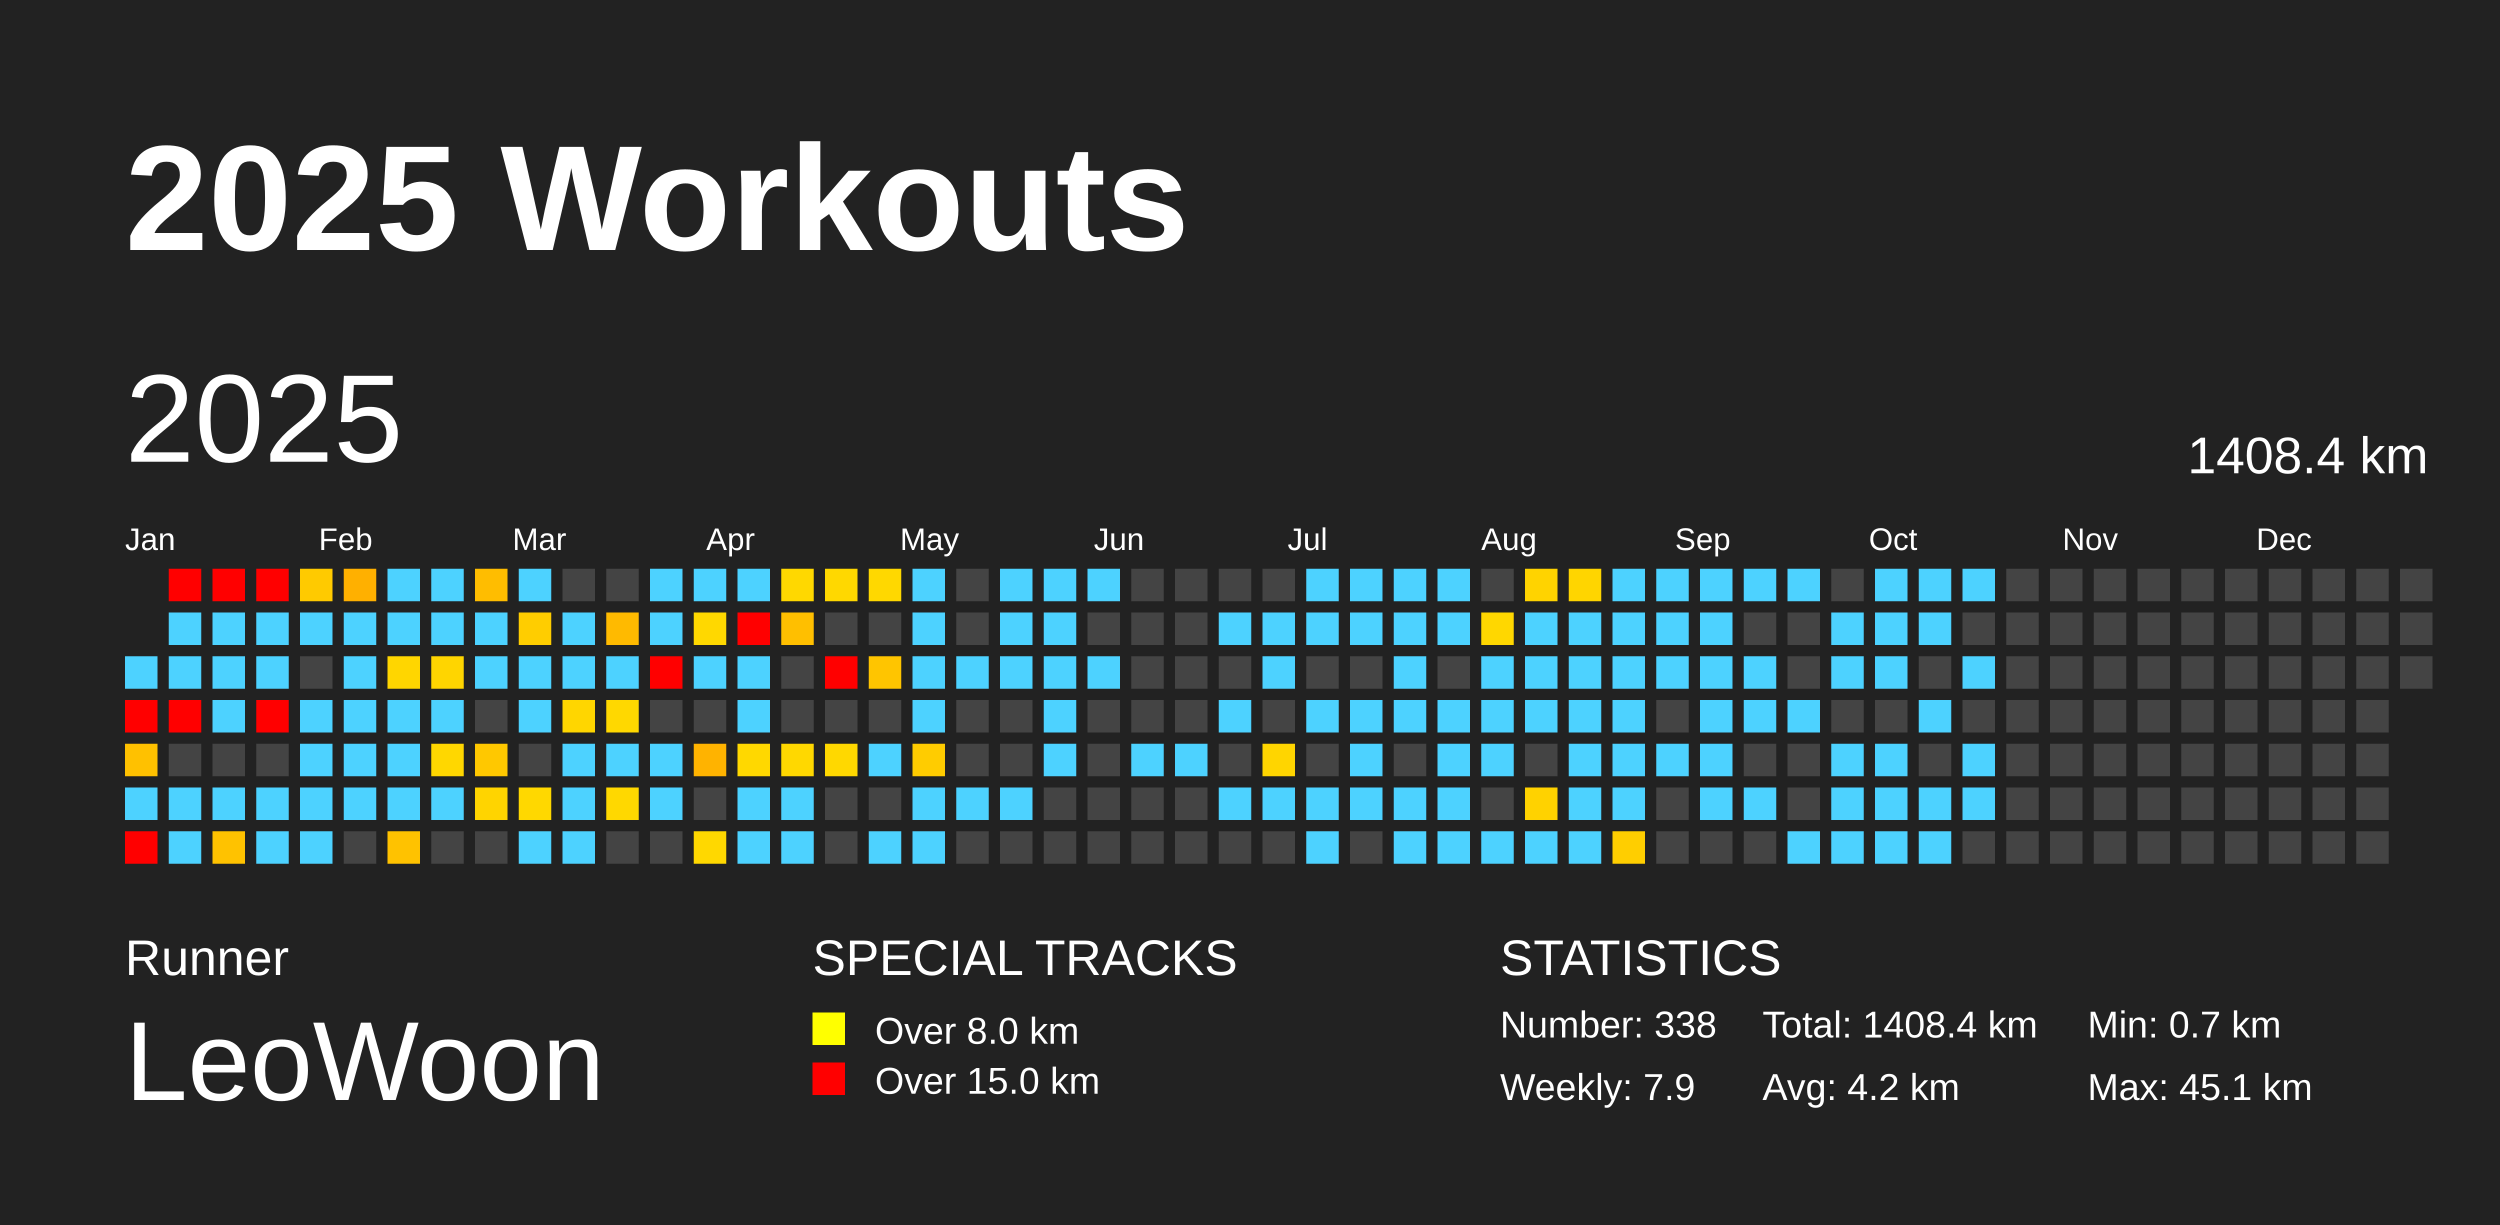
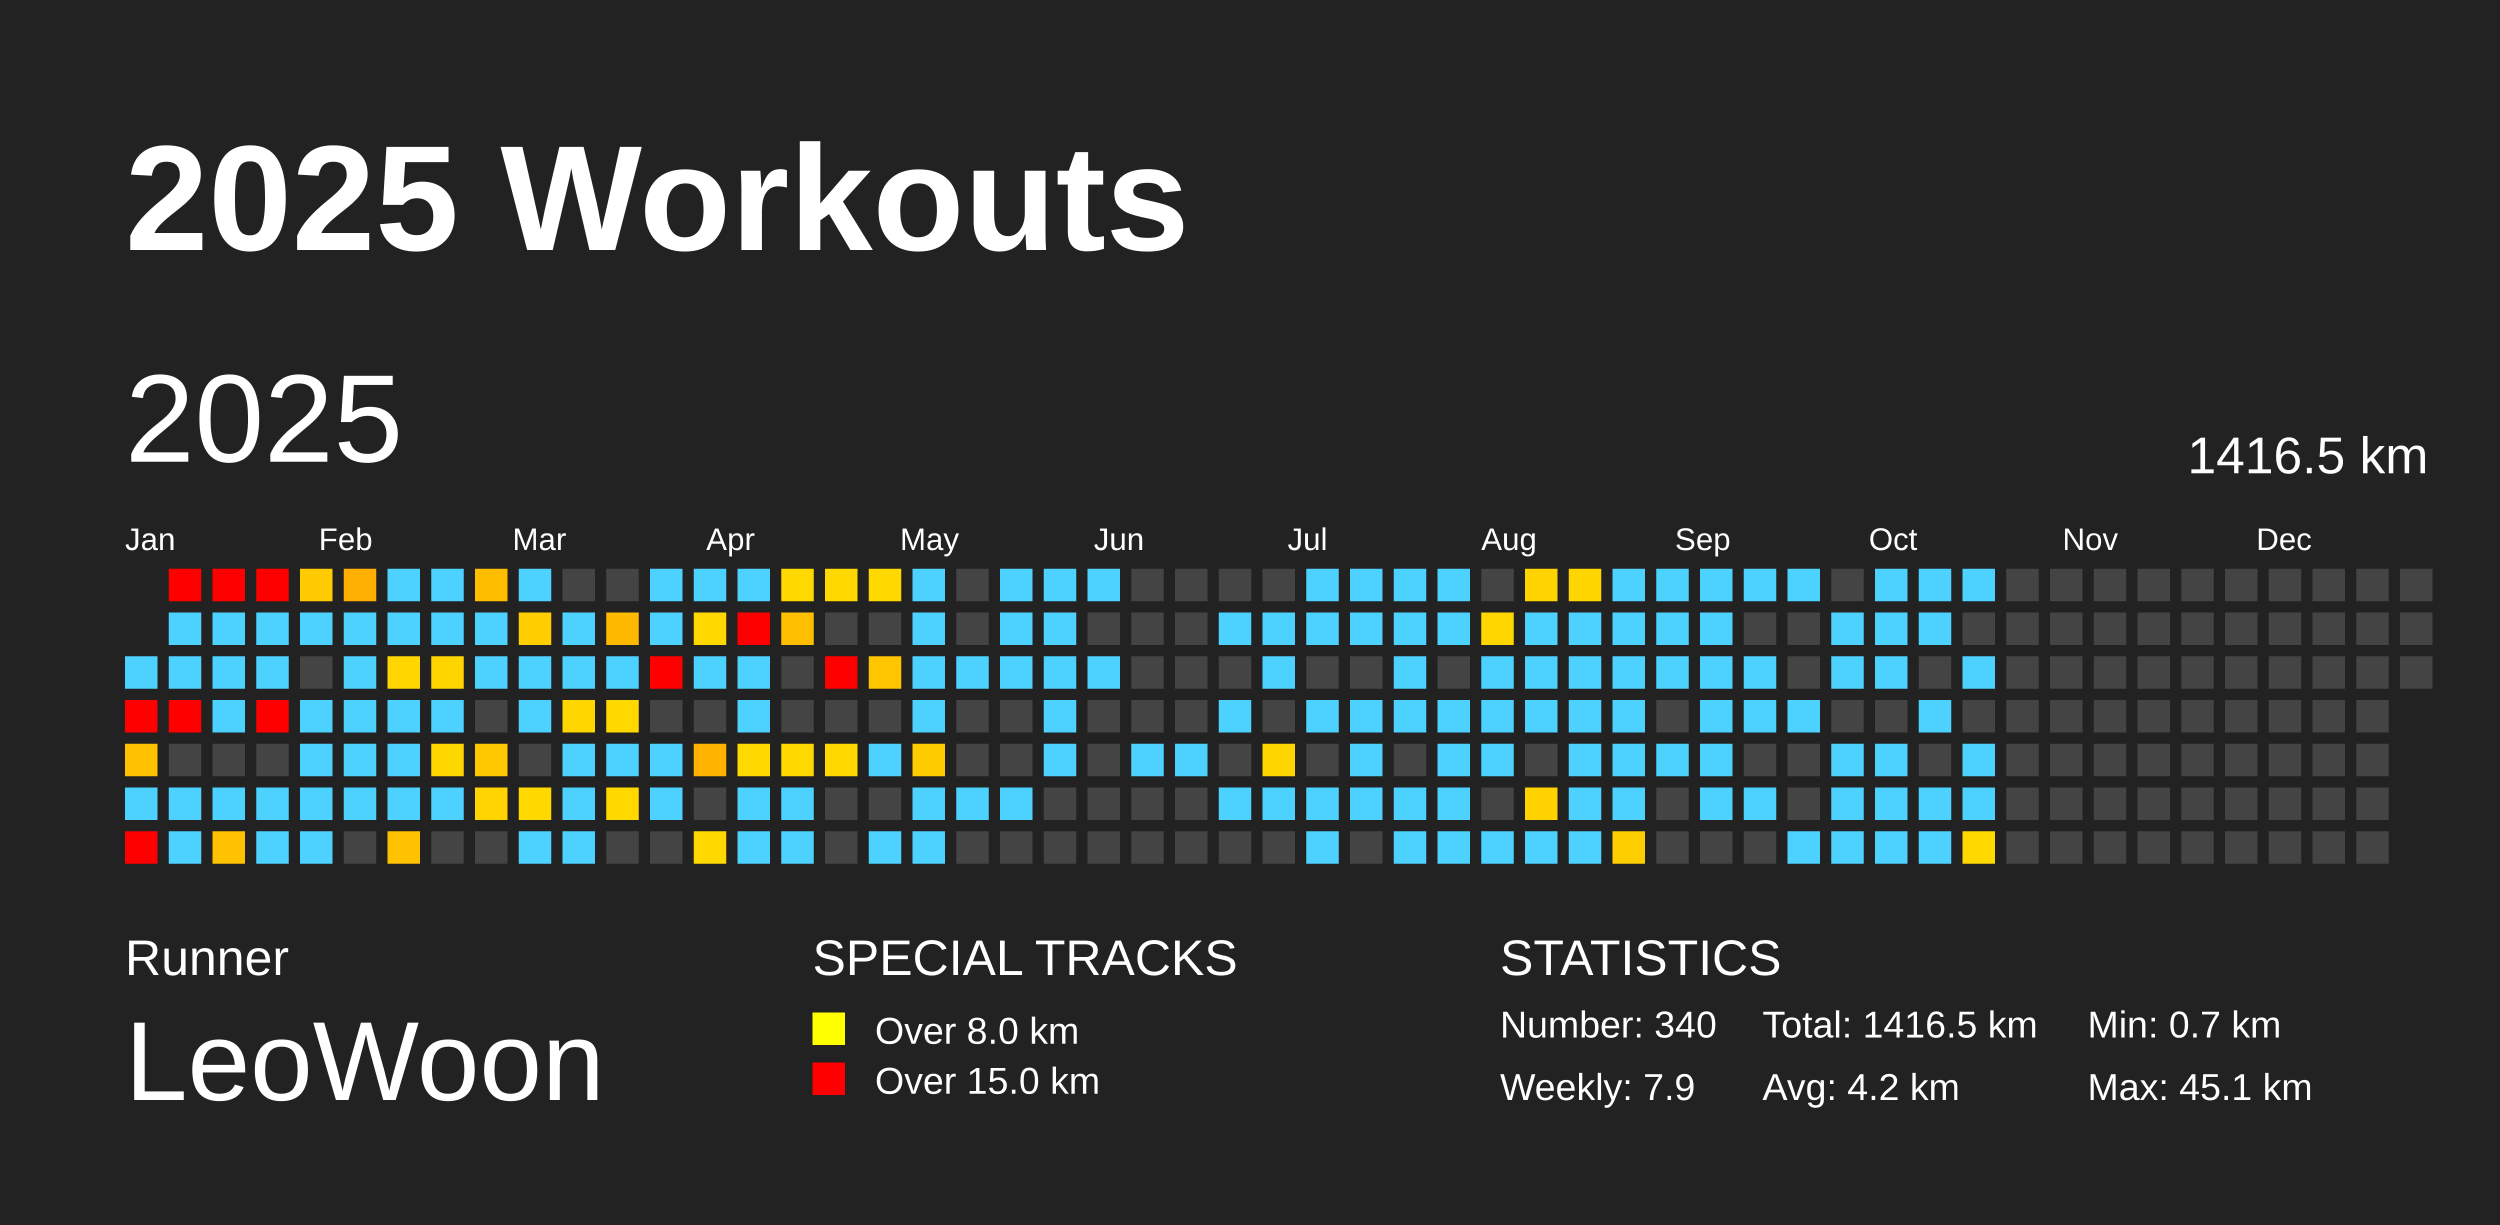
<svg xmlns="http://www.w3.org/2000/svg" baseProfile="full" height="98mm" version="1.1" viewBox="0,0,200,98" width="200mm">
  <defs />
  <rect fill="#222222" height="98" width="200" x="0" y="0" />
  <text fill="#FFFFFF" style="font-size:12px; font-family:Arial; font-weight:bold;" x="10" y="20">2025 Workouts</text>
  <text fill="#FFFFFF" style="font-size:4px; font-family:Arial" x="10" y="78">Runner</text>
  <text fill="#FFFFFF" style="font-size:9px; font-family:Arial" x="10" y="88">LeoWoon</text>
  <text fill="#FFFFFF" style="font-size:4px; font-family:Arial" x="65" y="78">SPECIAL TRACKS</text>
  <rect fill="yellow" height="2.6" width="2.6" x="65" y="81" />
  <text fill="#FFFFFF" style="font-size:3px; font-family:Arial" x="70" y="83.5">Over 8.0 km</text>
  <rect fill="red" height="2.6" width="2.6" x="65" y="85" />
  <text fill="#FFFFFF" style="font-size:3px; font-family:Arial" x="70" y="87.5">Over 15.0 km</text>
  <text fill="#FFFFFF" style="font-size:4px; font-family:Arial" x="120" y="78">STATISTICS</text>
-   <text fill="#FFFFFF" style="font-size:3px; font-family:Arial" x="120" y="83">Number: 338</text>
+   <text fill="#FFFFFF" style="font-size:3px; font-family:Arial" x="120" y="83">Number: 340</text>
  <text fill="#FFFFFF" style="font-size:3px; font-family:Arial" x="120" y="88">Weekly: 7.9</text>
-   <text fill="#FFFFFF" style="font-size:3px; font-family:Arial" x="141" y="83">Total: 1408.4 km</text>
+   <text fill="#FFFFFF" style="font-size:3px; font-family:Arial" x="141" y="83">Total: 1416.5 km</text>
  <text fill="#FFFFFF" style="font-size:3px; font-family:Arial" x="141" y="88">Avg: 4.2 km</text>
  <text fill="#FFFFFF" style="font-size:3px; font-family:Arial" x="167" y="83">Min: 0.7 km</text>
  <text fill="#FFFFFF" style="font-size:3px; font-family:Arial" x="167" y="88">Max: 45.1 km</text>
  <text dominant-baseline="hanging" fill="#FFFFFF" style="font-size:10.0px; font-family:Arial;" x="10" y="30">2025</text>
-   <text dominant-baseline="hanging" fill="#FFFFFF" style="font-size:4.125px; font-family:Arial;" x="175" y="35">1408.4 km</text>
+   <text dominant-baseline="hanging" fill="#FFFFFF" style="font-size:4.125px; font-family:Arial;" x="175" y="35">1416.5 km</text>
  <text fill="#FFFFFF" style="font-size:2.5px; font-family:Arial" x="10.0" y="44">Jan</text>
  <text fill="#FFFFFF" style="font-size:2.5px; font-family:Arial" x="25.5" y="44">Feb</text>
  <text fill="#FFFFFF" style="font-size:2.5px; font-family:Arial" x="41.0" y="44">Mar</text>
  <text fill="#FFFFFF" style="font-size:2.5px; font-family:Arial" x="56.5" y="44">Apr</text>
  <text fill="#FFFFFF" style="font-size:2.5px; font-family:Arial" x="72.0" y="44">May</text>
  <text fill="#FFFFFF" style="font-size:2.5px; font-family:Arial" x="87.5" y="44">Jun</text>
  <text fill="#FFFFFF" style="font-size:2.5px; font-family:Arial" x="103.0" y="44">Jul</text>
  <text fill="#FFFFFF" style="font-size:2.5px; font-family:Arial" x="118.5" y="44">Aug</text>
  <text fill="#FFFFFF" style="font-size:2.5px; font-family:Arial" x="134.0" y="44">Sep</text>
  <text fill="#FFFFFF" style="font-size:2.5px; font-family:Arial" x="149.5" y="44">Oct</text>
  <text fill="#FFFFFF" style="font-size:2.5px; font-family:Arial" x="165.0" y="44">Nov</text>
  <text fill="#FFFFFF" style="font-size:2.5px; font-family:Arial" x="180.5" y="44">Dec</text>
  <rect fill="#4dd2ff" height="2.6" width="2.6" x="10.0" y="52.5" />
  <rect fill="red" height="2.6" width="2.6" x="10.0" y="56.0" />
  <rect fill="#ffc100" height="2.6" width="2.6" x="10.0" y="59.5" />
  <rect fill="#4dd2ff" height="2.6" width="2.6" x="10.0" y="63.0" />
  <rect fill="red" height="2.6" width="2.6" x="10.0" y="66.5" />
  <rect fill="red" height="2.6" width="2.6" x="13.5" y="45.5" />
  <rect fill="#4dd2ff" height="2.6" width="2.6" x="13.5" y="49.0" />
  <rect fill="#4dd2ff" height="2.6" width="2.6" x="13.5" y="52.5" />
  <rect fill="red" height="2.6" width="2.6" x="13.5" y="56.0" />
  <rect fill="#444444" height="2.6" width="2.6" x="13.5" y="59.5" />
  <rect fill="#4dd2ff" height="2.6" width="2.6" x="13.5" y="63.0" />
  <rect fill="#4dd2ff" height="2.6" width="2.6" x="13.5" y="66.5" />
  <rect fill="red" height="2.6" width="2.6" x="17.0" y="45.5" />
  <rect fill="#4dd2ff" height="2.6" width="2.6" x="17.0" y="49.0" />
  <rect fill="#4dd2ff" height="2.6" width="2.6" x="17.0" y="52.5" />
  <rect fill="#4dd2ff" height="2.6" width="2.6" x="17.0" y="56.0" />
  <rect fill="#444444" height="2.6" width="2.6" x="17.0" y="59.5" />
  <rect fill="#4dd2ff" height="2.6" width="2.6" x="17.0" y="63.0" />
  <rect fill="#ffc200" height="2.6" width="2.6" x="17.0" y="66.5" />
  <rect fill="red" height="2.6" width="2.6" x="20.5" y="45.5" />
  <rect fill="#4dd2ff" height="2.6" width="2.6" x="20.5" y="49.0" />
  <rect fill="#4dd2ff" height="2.6" width="2.6" x="20.5" y="52.5" />
  <rect fill="red" height="2.6" width="2.6" x="20.5" y="56.0" />
  <rect fill="#444444" height="2.6" width="2.6" x="20.5" y="59.5" />
  <rect fill="#4dd2ff" height="2.6" width="2.6" x="20.5" y="63.0" />
  <rect fill="#4dd2ff" height="2.6" width="2.6" x="20.5" y="66.5" />
  <rect fill="#ffca00" height="2.6" width="2.6" x="24.0" y="45.5" />
  <rect fill="#4dd2ff" height="2.6" width="2.6" x="24.0" y="49.0" />
  <rect fill="#444444" height="2.6" width="2.6" x="24.0" y="52.5" />
  <rect fill="#4dd2ff" height="2.6" width="2.6" x="24.0" y="56.0" />
  <rect fill="#4dd2ff" height="2.6" width="2.6" x="24.0" y="59.5" />
  <rect fill="#4dd2ff" height="2.6" width="2.6" x="24.0" y="63.0" />
  <rect fill="#4dd2ff" height="2.6" width="2.6" x="24.0" y="66.5" />
  <rect fill="#ffb000" height="2.6" width="2.6" x="27.5" y="45.5" />
  <rect fill="#4dd2ff" height="2.6" width="2.6" x="27.5" y="49.0" />
  <rect fill="#4dd2ff" height="2.6" width="2.6" x="27.5" y="52.5" />
  <rect fill="#4dd2ff" height="2.6" width="2.6" x="27.5" y="56.0" />
  <rect fill="#4dd2ff" height="2.6" width="2.6" x="27.5" y="59.5" />
  <rect fill="#4dd2ff" height="2.6" width="2.6" x="27.5" y="63.0" />
  <rect fill="#444444" height="2.6" width="2.6" x="27.5" y="66.5" />
  <rect fill="#4dd2ff" height="2.6" width="2.6" x="31.0" y="45.5" />
  <rect fill="#4dd2ff" height="2.6" width="2.6" x="31.0" y="49.0" />
  <rect fill="#ffd600" height="2.6" width="2.6" x="31.0" y="52.5" />
  <rect fill="#4dd2ff" height="2.6" width="2.6" x="31.0" y="56.0" />
  <rect fill="#4dd2ff" height="2.6" width="2.6" x="31.0" y="59.5" />
  <rect fill="#4dd2ff" height="2.6" width="2.6" x="31.0" y="63.0" />
  <rect fill="#ffc200" height="2.6" width="2.6" x="31.0" y="66.5" />
  <rect fill="#4dd2ff" height="2.6" width="2.6" x="34.5" y="45.5" />
  <rect fill="#4dd2ff" height="2.6" width="2.6" x="34.5" y="49.0" />
  <rect fill="#ffd500" height="2.6" width="2.6" x="34.5" y="52.5" />
  <rect fill="#4dd2ff" height="2.6" width="2.6" x="34.5" y="56.0" />
  <rect fill="#ffd700" height="2.6" width="2.6" x="34.5" y="59.5" />
  <rect fill="#4dd2ff" height="2.6" width="2.6" x="34.5" y="63.0" />
  <rect fill="#444444" height="2.6" width="2.6" x="34.5" y="66.5" />
  <rect fill="#ffbd00" height="2.6" width="2.6" x="38.0" y="45.5" />
  <rect fill="#4dd2ff" height="2.6" width="2.6" x="38.0" y="49.0" />
  <rect fill="#4dd2ff" height="2.6" width="2.6" x="38.0" y="52.5" />
  <rect fill="#444444" height="2.6" width="2.6" x="38.0" y="56.0" />
  <rect fill="#ffc800" height="2.6" width="2.6" x="38.0" y="59.5" />
  <rect fill="#ffd400" height="2.6" width="2.6" x="38.0" y="63.0" />
  <rect fill="#444444" height="2.6" width="2.6" x="38.0" y="66.5" />
  <rect fill="#4dd2ff" height="2.6" width="2.6" x="41.5" y="45.5" />
  <rect fill="#ffcd00" height="2.6" width="2.6" x="41.5" y="49.0" />
  <rect fill="#4dd2ff" height="2.6" width="2.6" x="41.5" y="52.5" />
  <rect fill="#4dd2ff" height="2.6" width="2.6" x="41.5" y="56.0" />
  <rect fill="#444444" height="2.6" width="2.6" x="41.5" y="59.5" />
  <rect fill="#ffd800" height="2.6" width="2.6" x="41.5" y="63.0" />
  <rect fill="#4dd2ff" height="2.6" width="2.6" x="41.5" y="66.5" />
  <rect fill="#444444" height="2.6" width="2.6" x="45.0" y="45.5" />
  <rect fill="#4dd2ff" height="2.6" width="2.6" x="45.0" y="49.0" />
  <rect fill="#4dd2ff" height="2.6" width="2.6" x="45.0" y="52.5" />
  <rect fill="#ffd600" height="2.6" width="2.6" x="45.0" y="56.0" />
  <rect fill="#4dd2ff" height="2.6" width="2.6" x="45.0" y="59.5" />
  <rect fill="#4dd2ff" height="2.6" width="2.6" x="45.0" y="63.0" />
  <rect fill="#4dd2ff" height="2.6" width="2.6" x="45.0" y="66.5" />
  <rect fill="#444444" height="2.6" width="2.6" x="48.5" y="45.5" />
  <rect fill="#ffba00" height="2.6" width="2.6" x="48.5" y="49.0" />
  <rect fill="#4dd2ff" height="2.6" width="2.6" x="48.5" y="52.5" />
  <rect fill="#ffd800" height="2.6" width="2.6" x="48.5" y="56.0" />
  <rect fill="#4dd2ff" height="2.6" width="2.6" x="48.5" y="59.5" />
  <rect fill="#ffd800" height="2.6" width="2.6" x="48.5" y="63.0" />
  <rect fill="#444444" height="2.6" width="2.6" x="48.5" y="66.5" />
  <rect fill="#4dd2ff" height="2.6" width="2.6" x="52.0" y="45.5" />
  <rect fill="#4dd2ff" height="2.6" width="2.6" x="52.0" y="49.0" />
  <rect fill="red" height="2.6" width="2.6" x="52.0" y="52.5" />
  <rect fill="#444444" height="2.6" width="2.6" x="52.0" y="56.0" />
  <rect fill="#4dd2ff" height="2.6" width="2.6" x="52.0" y="59.5" />
  <rect fill="#4dd2ff" height="2.6" width="2.6" x="52.0" y="63.0" />
  <rect fill="#444444" height="2.6" width="2.6" x="52.0" y="66.5" />
  <rect fill="#4dd2ff" height="2.6" width="2.6" x="55.5" y="45.5" />
  <rect fill="#ffd800" height="2.6" width="2.6" x="55.5" y="49.0" />
  <rect fill="#4dd2ff" height="2.6" width="2.6" x="55.5" y="52.5" />
  <rect fill="#444444" height="2.6" width="2.6" x="55.5" y="56.0" />
  <rect fill="#ffb300" height="2.6" width="2.6" x="55.5" y="59.5" />
  <rect fill="#444444" height="2.6" width="2.6" x="55.5" y="63.0" />
  <rect fill="#ffd800" height="2.6" width="2.6" x="55.5" y="66.5" />
  <rect fill="#4dd2ff" height="2.6" width="2.6" x="59.0" y="45.5" />
  <rect fill="red" height="2.6" width="2.6" x="59.0" y="49.0" />
  <rect fill="#4dd2ff" height="2.6" width="2.6" x="59.0" y="52.5" />
  <rect fill="#4dd2ff" height="2.6" width="2.6" x="59.0" y="56.0" />
  <rect fill="#ffd800" height="2.6" width="2.6" x="59.0" y="59.5" />
  <rect fill="#4dd2ff" height="2.6" width="2.6" x="59.0" y="63.0" />
  <rect fill="#4dd2ff" height="2.6" width="2.6" x="59.0" y="66.5" />
  <rect fill="#ffd800" height="2.6" width="2.6" x="62.5" y="45.5" />
  <rect fill="#ffbf00" height="2.6" width="2.6" x="62.5" y="49.0" />
  <rect fill="#444444" height="2.6" width="2.6" x="62.5" y="52.5" />
  <rect fill="#444444" height="2.6" width="2.6" x="62.5" y="56.0" />
  <rect fill="#ffd800" height="2.6" width="2.6" x="62.5" y="59.5" />
  <rect fill="#4dd2ff" height="2.6" width="2.6" x="62.5" y="63.0" />
  <rect fill="#4dd2ff" height="2.6" width="2.6" x="62.5" y="66.5" />
  <rect fill="#ffd800" height="2.6" width="2.6" x="66.0" y="45.5" />
  <rect fill="#444444" height="2.6" width="2.6" x="66.0" y="49.0" />
  <rect fill="red" height="2.6" width="2.6" x="66.0" y="52.5" />
  <rect fill="#444444" height="2.6" width="2.6" x="66.0" y="56.0" />
  <rect fill="#ffd800" height="2.6" width="2.6" x="66.0" y="59.5" />
  <rect fill="#444444" height="2.6" width="2.6" x="66.0" y="63.0" />
  <rect fill="#444444" height="2.6" width="2.6" x="66.0" y="66.5" />
  <rect fill="#ffd800" height="2.6" width="2.6" x="69.5" y="45.5" />
  <rect fill="#444444" height="2.6" width="2.6" x="69.5" y="49.0" />
  <rect fill="#ffc500" height="2.6" width="2.6" x="69.5" y="52.5" />
  <rect fill="#444444" height="2.6" width="2.6" x="69.5" y="56.0" />
  <rect fill="#4dd2ff" height="2.6" width="2.6" x="69.5" y="59.5" />
  <rect fill="#444444" height="2.6" width="2.6" x="69.5" y="63.0" />
  <rect fill="#4dd2ff" height="2.6" width="2.6" x="69.5" y="66.5" />
  <rect fill="#4dd2ff" height="2.6" width="2.6" x="73.0" y="45.5" />
  <rect fill="#4dd2ff" height="2.6" width="2.6" x="73.0" y="49.0" />
  <rect fill="#4dd2ff" height="2.6" width="2.6" x="73.0" y="52.5" />
  <rect fill="#4dd2ff" height="2.6" width="2.6" x="73.0" y="56.0" />
  <rect fill="#ffcc00" height="2.6" width="2.6" x="73.0" y="59.5" />
  <rect fill="#4dd2ff" height="2.6" width="2.6" x="73.0" y="63.0" />
  <rect fill="#4dd2ff" height="2.6" width="2.6" x="73.0" y="66.5" />
  <rect fill="#444444" height="2.6" width="2.6" x="76.5" y="45.5" />
  <rect fill="#444444" height="2.6" width="2.6" x="76.5" y="49.0" />
  <rect fill="#4dd2ff" height="2.6" width="2.6" x="76.5" y="52.5" />
  <rect fill="#444444" height="2.6" width="2.6" x="76.5" y="56.0" />
  <rect fill="#444444" height="2.6" width="2.6" x="76.5" y="59.5" />
  <rect fill="#4dd2ff" height="2.6" width="2.6" x="76.5" y="63.0" />
  <rect fill="#444444" height="2.6" width="2.6" x="76.5" y="66.5" />
  <rect fill="#4dd2ff" height="2.6" width="2.6" x="80.0" y="45.5" />
  <rect fill="#4dd2ff" height="2.6" width="2.6" x="80.0" y="49.0" />
  <rect fill="#4dd2ff" height="2.6" width="2.6" x="80.0" y="52.5" />
  <rect fill="#444444" height="2.6" width="2.6" x="80.0" y="56.0" />
  <rect fill="#444444" height="2.6" width="2.6" x="80.0" y="59.5" />
  <rect fill="#4dd2ff" height="2.6" width="2.6" x="80.0" y="63.0" />
  <rect fill="#444444" height="2.6" width="2.6" x="80.0" y="66.5" />
  <rect fill="#4dd2ff" height="2.6" width="2.6" x="83.5" y="45.5" />
  <rect fill="#4dd2ff" height="2.6" width="2.6" x="83.5" y="49.0" />
  <rect fill="#4dd2ff" height="2.6" width="2.6" x="83.5" y="52.5" />
  <rect fill="#4dd2ff" height="2.6" width="2.6" x="83.5" y="56.0" />
  <rect fill="#4dd2ff" height="2.6" width="2.6" x="83.5" y="59.5" />
  <rect fill="#444444" height="2.6" width="2.6" x="83.5" y="63.0" />
  <rect fill="#444444" height="2.6" width="2.6" x="83.5" y="66.5" />
  <rect fill="#4dd2ff" height="2.6" width="2.6" x="87.0" y="45.5" />
  <rect fill="#444444" height="2.6" width="2.6" x="87.0" y="49.0" />
  <rect fill="#4dd2ff" height="2.6" width="2.6" x="87.0" y="52.5" />
  <rect fill="#444444" height="2.6" width="2.6" x="87.0" y="56.0" />
  <rect fill="#444444" height="2.6" width="2.6" x="87.0" y="59.5" />
  <rect fill="#444444" height="2.6" width="2.6" x="87.0" y="63.0" />
  <rect fill="#444444" height="2.6" width="2.6" x="87.0" y="66.5" />
  <rect fill="#444444" height="2.6" width="2.6" x="90.5" y="45.5" />
  <rect fill="#444444" height="2.6" width="2.6" x="90.5" y="49.0" />
  <rect fill="#444444" height="2.6" width="2.6" x="90.5" y="52.5" />
  <rect fill="#444444" height="2.6" width="2.6" x="90.5" y="56.0" />
  <rect fill="#4dd2ff" height="2.6" width="2.6" x="90.5" y="59.5" />
  <rect fill="#444444" height="2.6" width="2.6" x="90.5" y="63.0" />
  <rect fill="#444444" height="2.6" width="2.6" x="90.5" y="66.5" />
  <rect fill="#444444" height="2.6" width="2.6" x="94.0" y="45.5" />
  <rect fill="#444444" height="2.6" width="2.6" x="94.0" y="49.0" />
  <rect fill="#444444" height="2.6" width="2.6" x="94.0" y="52.5" />
  <rect fill="#444444" height="2.6" width="2.6" x="94.0" y="56.0" />
  <rect fill="#4dd2ff" height="2.6" width="2.6" x="94.0" y="59.5" />
  <rect fill="#444444" height="2.6" width="2.6" x="94.0" y="63.0" />
  <rect fill="#444444" height="2.6" width="2.6" x="94.0" y="66.5" />
  <rect fill="#444444" height="2.6" width="2.6" x="97.5" y="45.5" />
  <rect fill="#4dd2ff" height="2.6" width="2.6" x="97.5" y="49.0" />
  <rect fill="#444444" height="2.6" width="2.6" x="97.5" y="52.5" />
  <rect fill="#4dd2ff" height="2.6" width="2.6" x="97.5" y="56.0" />
  <rect fill="#444444" height="2.6" width="2.6" x="97.5" y="59.5" />
  <rect fill="#4dd2ff" height="2.6" width="2.6" x="97.5" y="63.0" />
  <rect fill="#444444" height="2.6" width="2.6" x="97.5" y="66.5" />
  <rect fill="#444444" height="2.6" width="2.6" x="101.0" y="45.5" />
  <rect fill="#4dd2ff" height="2.6" width="2.6" x="101.0" y="49.0" />
  <rect fill="#4dd2ff" height="2.6" width="2.6" x="101.0" y="52.5" />
  <rect fill="#444444" height="2.6" width="2.6" x="101.0" y="56.0" />
  <rect fill="#ffd500" height="2.6" width="2.6" x="101.0" y="59.5" />
  <rect fill="#4dd2ff" height="2.6" width="2.6" x="101.0" y="63.0" />
  <rect fill="#444444" height="2.6" width="2.6" x="101.0" y="66.5" />
  <rect fill="#4dd2ff" height="2.6" width="2.6" x="104.5" y="45.5" />
  <rect fill="#4dd2ff" height="2.6" width="2.6" x="104.5" y="49.0" />
  <rect fill="#444444" height="2.6" width="2.6" x="104.5" y="52.5" />
  <rect fill="#4dd2ff" height="2.6" width="2.6" x="104.5" y="56.0" />
  <rect fill="#444444" height="2.6" width="2.6" x="104.5" y="59.5" />
  <rect fill="#4dd2ff" height="2.6" width="2.6" x="104.5" y="63.0" />
  <rect fill="#4dd2ff" height="2.6" width="2.6" x="104.5" y="66.5" />
  <rect fill="#4dd2ff" height="2.6" width="2.6" x="108.0" y="45.5" />
  <rect fill="#4dd2ff" height="2.6" width="2.6" x="108.0" y="49.0" />
  <rect fill="#444444" height="2.6" width="2.6" x="108.0" y="52.5" />
  <rect fill="#4dd2ff" height="2.6" width="2.6" x="108.0" y="56.0" />
  <rect fill="#4dd2ff" height="2.6" width="2.6" x="108.0" y="59.5" />
  <rect fill="#4dd2ff" height="2.6" width="2.6" x="108.0" y="63.0" />
  <rect fill="#444444" height="2.6" width="2.6" x="108.0" y="66.5" />
  <rect fill="#4dd2ff" height="2.6" width="2.6" x="111.5" y="45.5" />
  <rect fill="#4dd2ff" height="2.6" width="2.6" x="111.5" y="49.0" />
  <rect fill="#4dd2ff" height="2.6" width="2.6" x="111.5" y="52.5" />
  <rect fill="#4dd2ff" height="2.6" width="2.6" x="111.5" y="56.0" />
  <rect fill="#444444" height="2.6" width="2.6" x="111.5" y="59.5" />
  <rect fill="#4dd2ff" height="2.6" width="2.6" x="111.5" y="63.0" />
  <rect fill="#4dd2ff" height="2.6" width="2.6" x="111.5" y="66.5" />
  <rect fill="#4dd2ff" height="2.6" width="2.6" x="115.0" y="45.5" />
  <rect fill="#4dd2ff" height="2.6" width="2.6" x="115.0" y="49.0" />
  <rect fill="#444444" height="2.6" width="2.6" x="115.0" y="52.5" />
  <rect fill="#4dd2ff" height="2.6" width="2.6" x="115.0" y="56.0" />
  <rect fill="#4dd2ff" height="2.6" width="2.6" x="115.0" y="59.5" />
  <rect fill="#4dd2ff" height="2.6" width="2.6" x="115.0" y="63.0" />
  <rect fill="#4dd2ff" height="2.6" width="2.6" x="115.0" y="66.5" />
  <rect fill="#444444" height="2.6" width="2.6" x="118.5" y="45.5" />
  <rect fill="#ffd700" height="2.6" width="2.6" x="118.5" y="49.0" />
  <rect fill="#4dd2ff" height="2.6" width="2.6" x="118.5" y="52.5" />
  <rect fill="#4dd2ff" height="2.6" width="2.6" x="118.5" y="56.0" />
  <rect fill="#4dd2ff" height="2.6" width="2.6" x="118.5" y="59.5" />
  <rect fill="#444444" height="2.6" width="2.6" x="118.5" y="63.0" />
  <rect fill="#4dd2ff" height="2.6" width="2.6" x="118.5" y="66.5" />
  <rect fill="#ffd300" height="2.6" width="2.6" x="122.0" y="45.5" />
  <rect fill="#4dd2ff" height="2.6" width="2.6" x="122.0" y="49.0" />
  <rect fill="#4dd2ff" height="2.6" width="2.6" x="122.0" y="52.5" />
  <rect fill="#4dd2ff" height="2.6" width="2.6" x="122.0" y="56.0" />
  <rect fill="#444444" height="2.6" width="2.6" x="122.0" y="59.5" />
  <rect fill="#ffd200" height="2.6" width="2.6" x="122.0" y="63.0" />
  <rect fill="#4dd2ff" height="2.6" width="2.6" x="122.0" y="66.5" />
  <rect fill="#ffd500" height="2.6" width="2.6" x="125.5" y="45.5" />
  <rect fill="#4dd2ff" height="2.6" width="2.6" x="125.5" y="49.0" />
  <rect fill="#4dd2ff" height="2.6" width="2.6" x="125.5" y="52.5" />
  <rect fill="#4dd2ff" height="2.6" width="2.6" x="125.5" y="56.0" />
  <rect fill="#4dd2ff" height="2.6" width="2.6" x="125.5" y="59.5" />
  <rect fill="#4dd2ff" height="2.6" width="2.6" x="125.5" y="63.0" />
  <rect fill="#4dd2ff" height="2.6" width="2.6" x="125.5" y="66.5" />
  <rect fill="#4dd2ff" height="2.6" width="2.6" x="129.0" y="45.5" />
  <rect fill="#4dd2ff" height="2.6" width="2.6" x="129.0" y="49.0" />
  <rect fill="#4dd2ff" height="2.6" width="2.6" x="129.0" y="52.5" />
  <rect fill="#4dd2ff" height="2.6" width="2.6" x="129.0" y="56.0" />
  <rect fill="#4dd2ff" height="2.6" width="2.6" x="129.0" y="59.5" />
  <rect fill="#4dd2ff" height="2.6" width="2.6" x="129.0" y="63.0" />
  <rect fill="#ffce00" height="2.6" width="2.6" x="129.0" y="66.5" />
  <rect fill="#4dd2ff" height="2.6" width="2.6" x="132.5" y="45.5" />
  <rect fill="#4dd2ff" height="2.6" width="2.6" x="132.5" y="49.0" />
  <rect fill="#4dd2ff" height="2.6" width="2.6" x="132.5" y="52.5" />
  <rect fill="#444444" height="2.6" width="2.6" x="132.5" y="56.0" />
  <rect fill="#4dd2ff" height="2.6" width="2.6" x="132.5" y="59.5" />
  <rect fill="#444444" height="2.6" width="2.6" x="132.5" y="63.0" />
  <rect fill="#444444" height="2.6" width="2.6" x="132.5" y="66.5" />
  <rect fill="#4dd2ff" height="2.6" width="2.6" x="136.0" y="45.5" />
  <rect fill="#4dd2ff" height="2.6" width="2.6" x="136.0" y="49.0" />
  <rect fill="#4dd2ff" height="2.6" width="2.6" x="136.0" y="52.5" />
  <rect fill="#4dd2ff" height="2.6" width="2.6" x="136.0" y="56.0" />
  <rect fill="#4dd2ff" height="2.6" width="2.6" x="136.0" y="59.5" />
  <rect fill="#4dd2ff" height="2.6" width="2.6" x="136.0" y="63.0" />
  <rect fill="#444444" height="2.6" width="2.6" x="136.0" y="66.5" />
  <rect fill="#4dd2ff" height="2.6" width="2.6" x="139.5" y="45.5" />
  <rect fill="#444444" height="2.6" width="2.6" x="139.5" y="49.0" />
  <rect fill="#4dd2ff" height="2.6" width="2.6" x="139.5" y="52.5" />
  <rect fill="#4dd2ff" height="2.6" width="2.6" x="139.5" y="56.0" />
  <rect fill="#444444" height="2.6" width="2.6" x="139.5" y="59.5" />
  <rect fill="#4dd2ff" height="2.6" width="2.6" x="139.5" y="63.0" />
  <rect fill="#444444" height="2.6" width="2.6" x="139.5" y="66.5" />
  <rect fill="#4dd2ff" height="2.6" width="2.6" x="143.0" y="45.5" />
  <rect fill="#444444" height="2.6" width="2.6" x="143.0" y="49.0" />
  <rect fill="#444444" height="2.6" width="2.6" x="143.0" y="52.5" />
  <rect fill="#4dd2ff" height="2.6" width="2.6" x="143.0" y="56.0" />
  <rect fill="#444444" height="2.6" width="2.6" x="143.0" y="59.5" />
  <rect fill="#444444" height="2.6" width="2.6" x="143.0" y="63.0" />
  <rect fill="#4dd2ff" height="2.6" width="2.6" x="143.0" y="66.5" />
  <rect fill="#444444" height="2.6" width="2.6" x="146.5" y="45.5" />
  <rect fill="#4dd2ff" height="2.6" width="2.6" x="146.5" y="49.0" />
  <rect fill="#4dd2ff" height="2.6" width="2.6" x="146.5" y="52.5" />
  <rect fill="#444444" height="2.6" width="2.6" x="146.5" y="56.0" />
  <rect fill="#4dd2ff" height="2.6" width="2.6" x="146.5" y="59.5" />
  <rect fill="#4dd2ff" height="2.6" width="2.6" x="146.5" y="63.0" />
  <rect fill="#4dd2ff" height="2.6" width="2.6" x="146.5" y="66.5" />
  <rect fill="#4dd2ff" height="2.6" width="2.6" x="150.0" y="45.5" />
  <rect fill="#4dd2ff" height="2.6" width="2.6" x="150.0" y="49.0" />
  <rect fill="#4dd2ff" height="2.6" width="2.6" x="150.0" y="52.5" />
  <rect fill="#444444" height="2.6" width="2.6" x="150.0" y="56.0" />
  <rect fill="#4dd2ff" height="2.6" width="2.6" x="150.0" y="59.5" />
  <rect fill="#4dd2ff" height="2.6" width="2.6" x="150.0" y="63.0" />
  <rect fill="#4dd2ff" height="2.6" width="2.6" x="150.0" y="66.5" />
  <rect fill="#4dd2ff" height="2.6" width="2.6" x="153.5" y="45.5" />
  <rect fill="#4dd2ff" height="2.6" width="2.6" x="153.5" y="49.0" />
  <rect fill="#444444" height="2.6" width="2.6" x="153.5" y="52.5" />
  <rect fill="#4dd2ff" height="2.6" width="2.6" x="153.5" y="56.0" />
  <rect fill="#444444" height="2.6" width="2.6" x="153.5" y="59.5" />
  <rect fill="#4dd2ff" height="2.6" width="2.6" x="153.5" y="63.0" />
  <rect fill="#4dd2ff" height="2.6" width="2.6" x="153.5" y="66.5" />
  <rect fill="#4dd2ff" height="2.6" width="2.6" x="157.0" y="45.5" />
  <rect fill="#444444" height="2.6" width="2.6" x="157.0" y="49.0" />
  <rect fill="#4dd2ff" height="2.6" width="2.6" x="157.0" y="52.5" />
  <rect fill="#444444" height="2.6" width="2.6" x="157.0" y="56.0" />
  <rect fill="#4dd2ff" height="2.6" width="2.6" x="157.0" y="59.5" />
  <rect fill="#4dd2ff" height="2.6" width="2.6" x="157.0" y="63.0" />
-   <rect fill="#444444" height="2.6" width="2.6" x="157.0" y="66.5" />
+   <rect fill="#ffd800" height="2.6" width="2.6" x="157.0" y="66.5" />
  <rect fill="#444444" height="2.6" width="2.6" x="160.5" y="45.5" />
  <rect fill="#444444" height="2.6" width="2.6" x="160.5" y="49.0" />
  <rect fill="#444444" height="2.6" width="2.6" x="160.5" y="52.5" />
  <rect fill="#444444" height="2.6" width="2.6" x="160.5" y="56.0" />
  <rect fill="#444444" height="2.6" width="2.6" x="160.5" y="59.5" />
  <rect fill="#444444" height="2.6" width="2.6" x="160.5" y="63.0" />
  <rect fill="#444444" height="2.6" width="2.6" x="160.5" y="66.5" />
  <rect fill="#444444" height="2.6" width="2.6" x="164.0" y="45.5" />
  <rect fill="#444444" height="2.6" width="2.6" x="164.0" y="49.0" />
  <rect fill="#444444" height="2.6" width="2.6" x="164.0" y="52.5" />
  <rect fill="#444444" height="2.6" width="2.6" x="164.0" y="56.0" />
  <rect fill="#444444" height="2.6" width="2.6" x="164.0" y="59.5" />
  <rect fill="#444444" height="2.6" width="2.6" x="164.0" y="63.0" />
  <rect fill="#444444" height="2.6" width="2.6" x="164.0" y="66.5" />
  <rect fill="#444444" height="2.6" width="2.6" x="167.5" y="45.5" />
  <rect fill="#444444" height="2.6" width="2.6" x="167.5" y="49.0" />
  <rect fill="#444444" height="2.6" width="2.6" x="167.5" y="52.5" />
  <rect fill="#444444" height="2.6" width="2.6" x="167.5" y="56.0" />
  <rect fill="#444444" height="2.6" width="2.6" x="167.5" y="59.5" />
  <rect fill="#444444" height="2.6" width="2.6" x="167.5" y="63.0" />
  <rect fill="#444444" height="2.6" width="2.6" x="167.5" y="66.5" />
  <rect fill="#444444" height="2.6" width="2.6" x="171.0" y="45.5" />
  <rect fill="#444444" height="2.6" width="2.6" x="171.0" y="49.0" />
  <rect fill="#444444" height="2.6" width="2.6" x="171.0" y="52.5" />
  <rect fill="#444444" height="2.6" width="2.6" x="171.0" y="56.0" />
  <rect fill="#444444" height="2.6" width="2.6" x="171.0" y="59.5" />
  <rect fill="#444444" height="2.6" width="2.6" x="171.0" y="63.0" />
  <rect fill="#444444" height="2.6" width="2.6" x="171.0" y="66.5" />
  <rect fill="#444444" height="2.6" width="2.6" x="174.5" y="45.5" />
  <rect fill="#444444" height="2.6" width="2.6" x="174.5" y="49.0" />
  <rect fill="#444444" height="2.6" width="2.6" x="174.5" y="52.5" />
  <rect fill="#444444" height="2.6" width="2.6" x="174.5" y="56.0" />
  <rect fill="#444444" height="2.6" width="2.6" x="174.5" y="59.5" />
  <rect fill="#444444" height="2.6" width="2.6" x="174.5" y="63.0" />
  <rect fill="#444444" height="2.6" width="2.6" x="174.5" y="66.5" />
  <rect fill="#444444" height="2.6" width="2.6" x="178.0" y="45.5" />
  <rect fill="#444444" height="2.6" width="2.6" x="178.0" y="49.0" />
  <rect fill="#444444" height="2.6" width="2.6" x="178.0" y="52.5" />
  <rect fill="#444444" height="2.6" width="2.6" x="178.0" y="56.0" />
  <rect fill="#444444" height="2.6" width="2.6" x="178.0" y="59.5" />
  <rect fill="#444444" height="2.6" width="2.6" x="178.0" y="63.0" />
  <rect fill="#444444" height="2.6" width="2.6" x="178.0" y="66.5" />
  <rect fill="#444444" height="2.6" width="2.6" x="181.5" y="45.5" />
  <rect fill="#444444" height="2.6" width="2.6" x="181.5" y="49.0" />
  <rect fill="#444444" height="2.6" width="2.6" x="181.5" y="52.5" />
  <rect fill="#444444" height="2.6" width="2.6" x="181.5" y="56.0" />
  <rect fill="#444444" height="2.6" width="2.6" x="181.5" y="59.5" />
  <rect fill="#444444" height="2.6" width="2.6" x="181.5" y="63.0" />
  <rect fill="#444444" height="2.6" width="2.6" x="181.5" y="66.5" />
  <rect fill="#444444" height="2.6" width="2.6" x="185.0" y="45.5" />
  <rect fill="#444444" height="2.6" width="2.6" x="185.0" y="49.0" />
  <rect fill="#444444" height="2.6" width="2.6" x="185.0" y="52.5" />
  <rect fill="#444444" height="2.6" width="2.6" x="185.0" y="56.0" />
  <rect fill="#444444" height="2.6" width="2.6" x="185.0" y="59.5" />
  <rect fill="#444444" height="2.6" width="2.6" x="185.0" y="63.0" />
  <rect fill="#444444" height="2.6" width="2.6" x="185.0" y="66.5" />
  <rect fill="#444444" height="2.6" width="2.6" x="188.5" y="45.5" />
  <rect fill="#444444" height="2.6" width="2.6" x="188.5" y="49.0" />
  <rect fill="#444444" height="2.6" width="2.6" x="188.5" y="52.5" />
  <rect fill="#444444" height="2.6" width="2.6" x="188.5" y="56.0" />
  <rect fill="#444444" height="2.6" width="2.6" x="188.5" y="59.5" />
  <rect fill="#444444" height="2.6" width="2.6" x="188.5" y="63.0" />
  <rect fill="#444444" height="2.6" width="2.6" x="188.5" y="66.5" />
  <rect fill="#444444" height="2.6" width="2.6" x="192.0" y="45.5" />
  <rect fill="#444444" height="2.6" width="2.6" x="192.0" y="49.0" />
  <rect fill="#444444" height="2.6" width="2.6" x="192.0" y="52.5" />
</svg>
